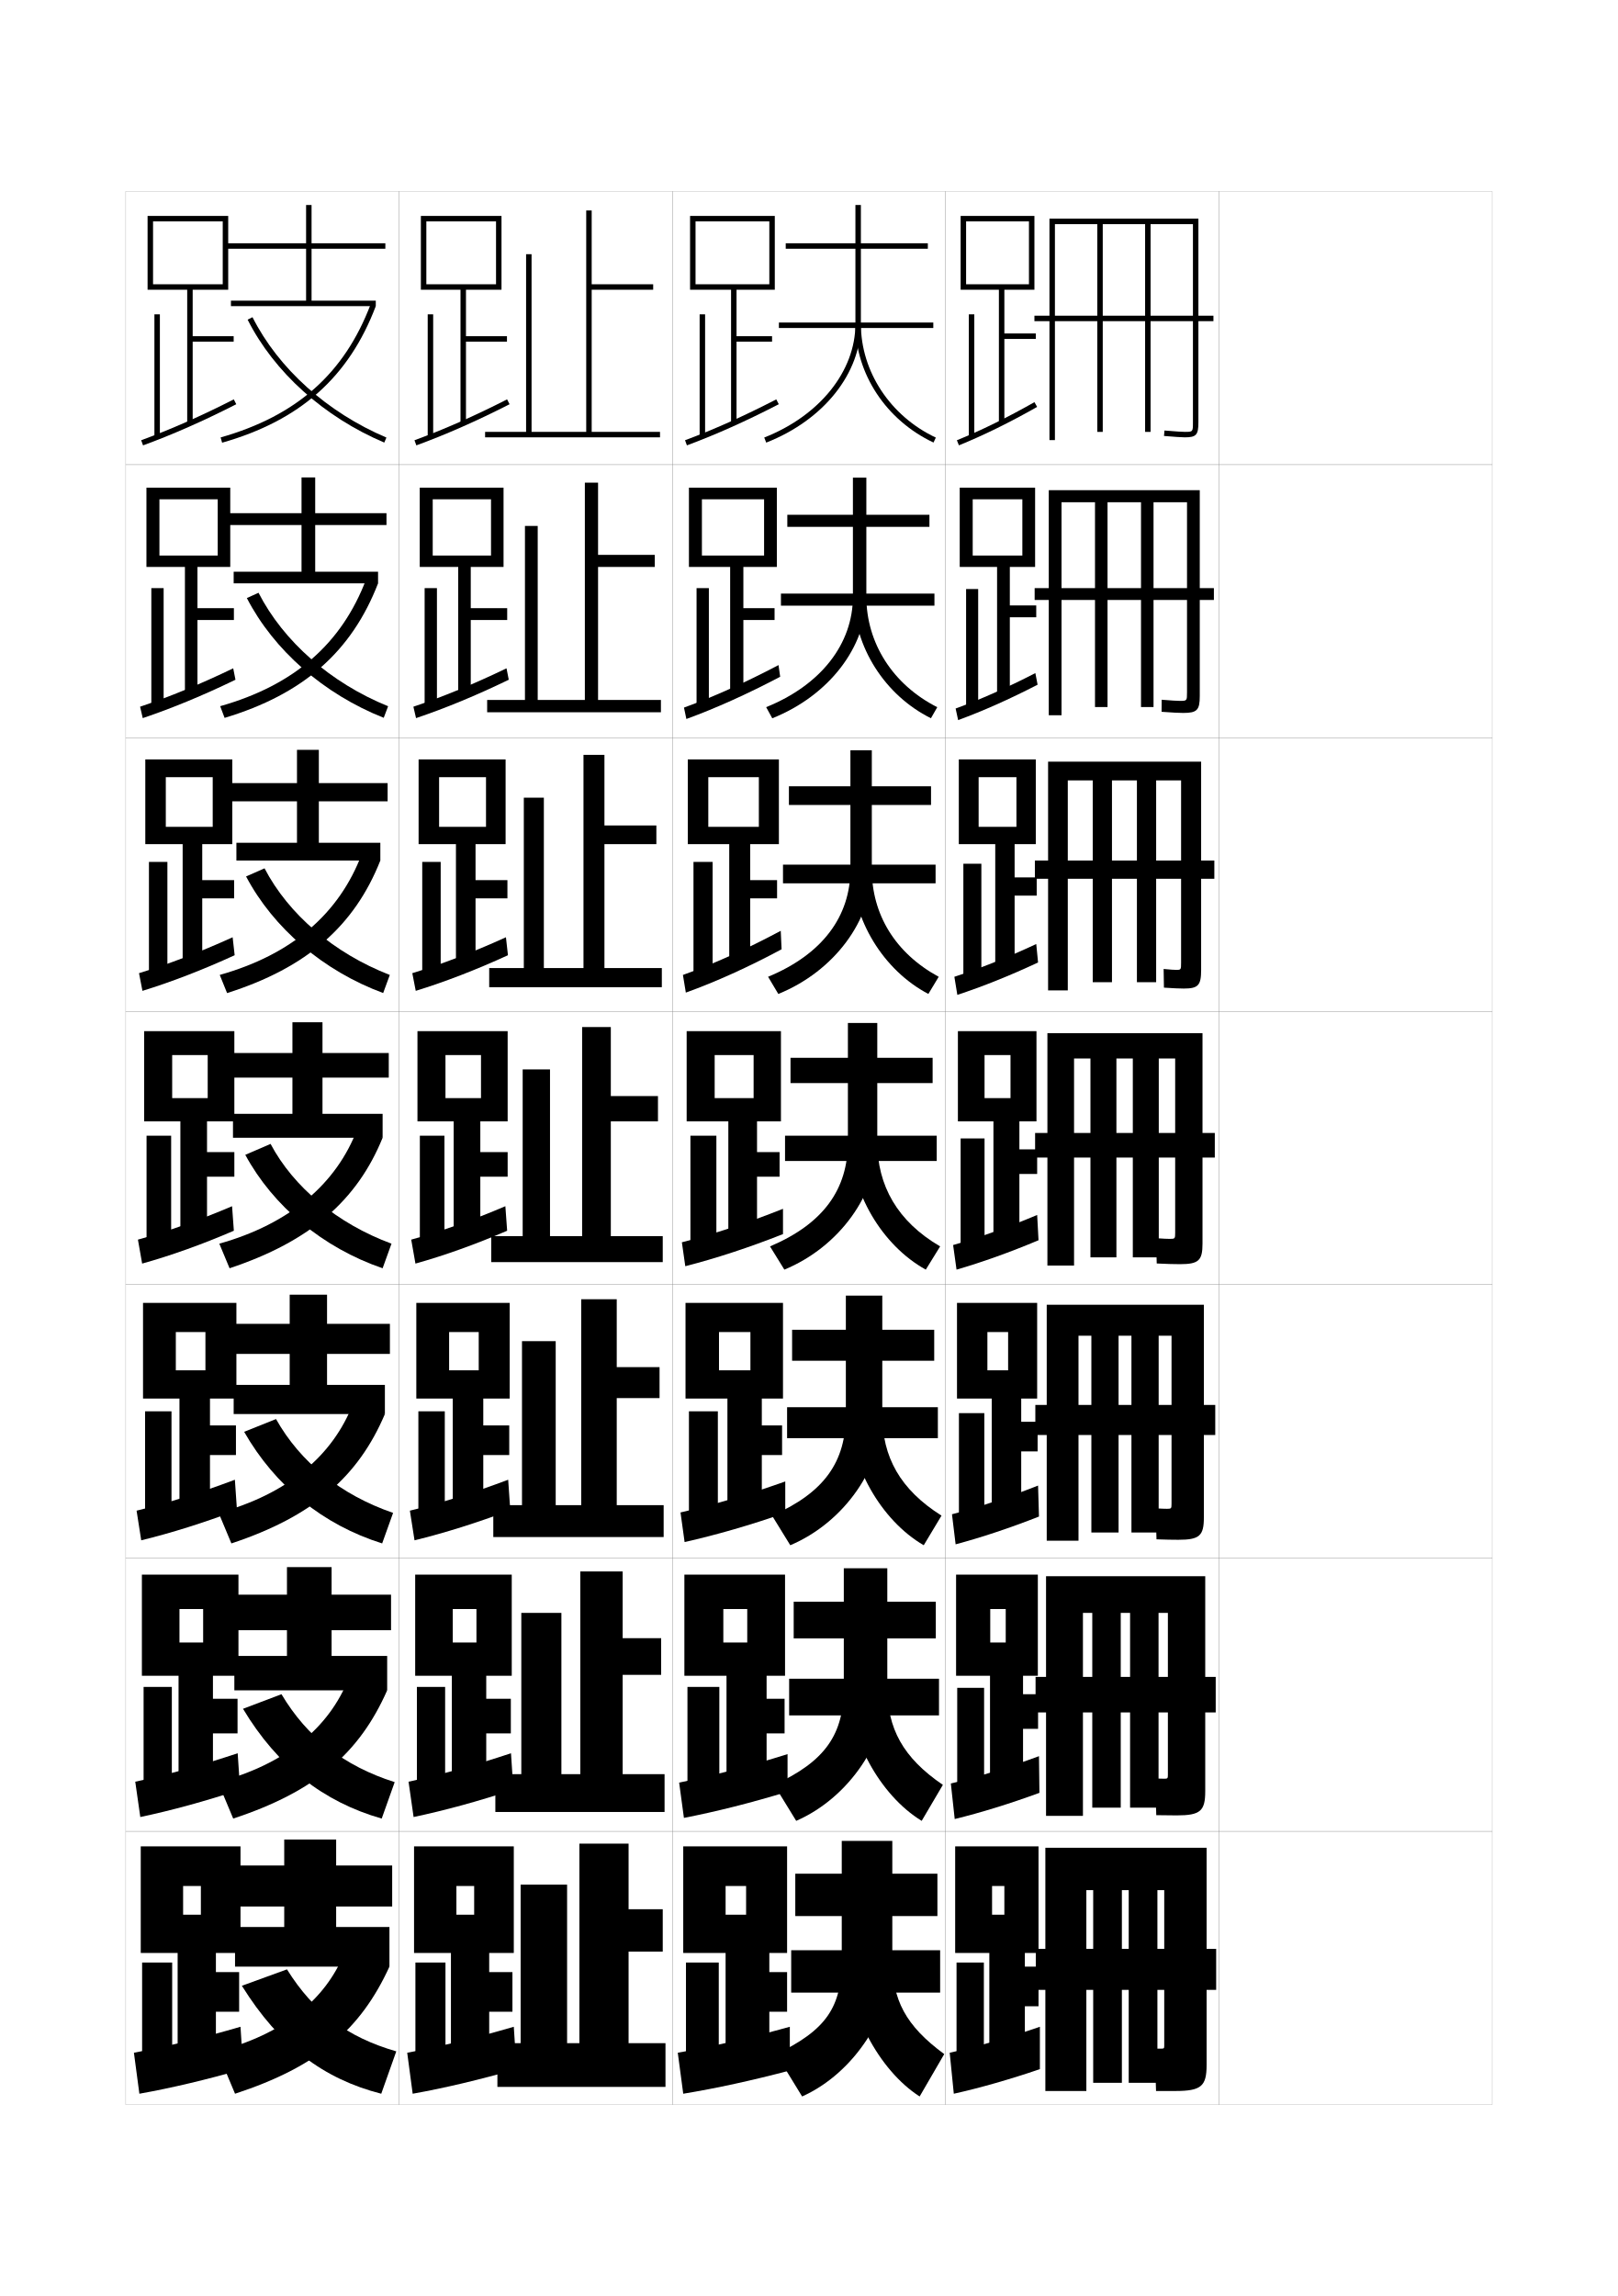
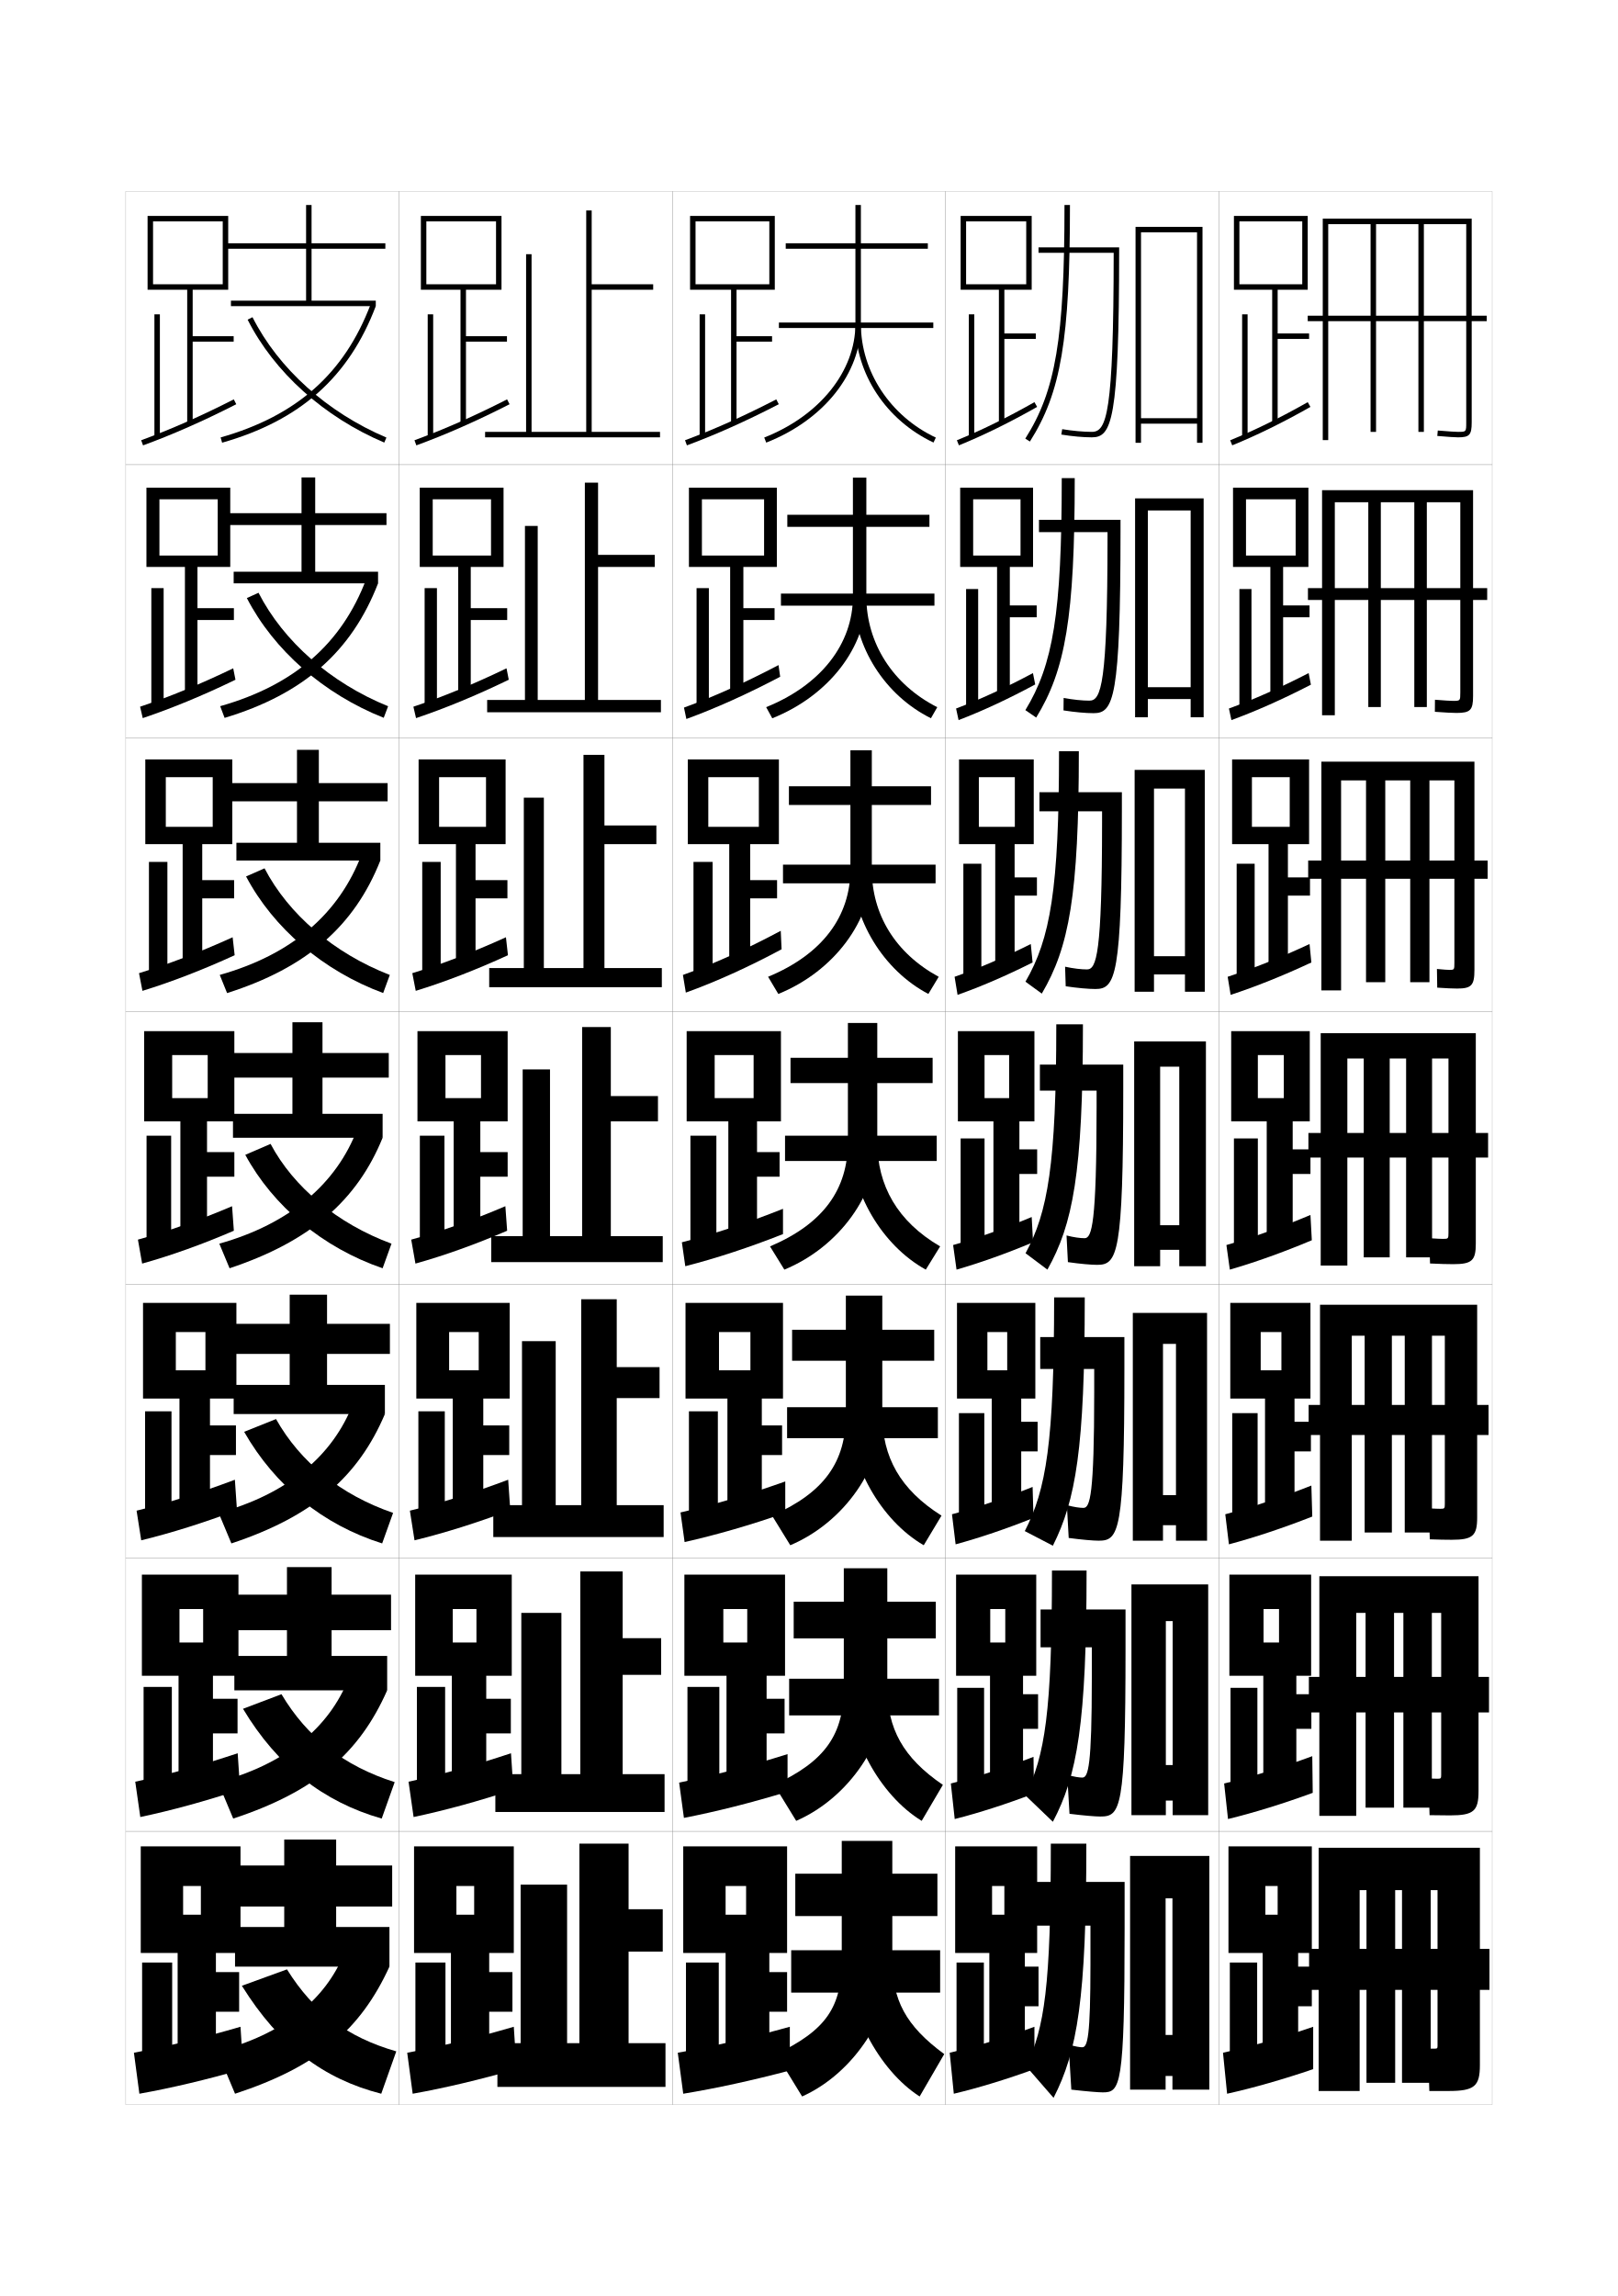
<svg xmlns="http://www.w3.org/2000/svg" version="1.1" id="glyphs" x="0px" y="0px" width="592px" height="840px" viewBox="0 0 592 840" enable-background="new 0 0 592 840" xml:space="preserve">
  <g>
    <rect x="46" y="70" fill="none" stroke="#999999" stroke-width="0.1" width="100" height="100" />
    <rect x="46" y="170" fill="none" stroke="#999999" stroke-width="0.1" width="100" height="100" />
    <rect x="46" y="270" fill="none" stroke="#999999" stroke-width="0.1" width="100" height="100" />
    <rect x="46" y="370" fill="none" stroke="#999999" stroke-width="0.1" width="100" height="100" />
    <rect x="46" y="470" fill="none" stroke="#999999" stroke-width="0.1" width="100" height="100" />
    <rect x="46" y="570" fill="none" stroke="#999999" stroke-width="0.1" width="100" height="100" />
    <rect x="46" y="670" fill="none" stroke="#999999" stroke-width="0.1" width="100" height="100" />
    <rect x="146" y="70" fill="none" stroke="#999999" stroke-width="0.1" width="100" height="100" />
    <rect x="146" y="170" fill="none" stroke="#999999" stroke-width="0.1" width="100" height="100" />
    <rect x="146" y="270" fill="none" stroke="#999999" stroke-width="0.1" width="100" height="100" />
    <rect x="146" y="370" fill="none" stroke="#999999" stroke-width="0.1" width="100" height="100" />
    <rect x="146" y="470" fill="none" stroke="#999999" stroke-width="0.1" width="100" height="100" />
    <rect x="146" y="570" fill="none" stroke="#999999" stroke-width="0.1" width="100" height="100" />
    <rect x="146" y="670" fill="none" stroke="#999999" stroke-width="0.1" width="100" height="100" />
    <rect x="246" y="70" fill="none" stroke="#999999" stroke-width="0.1" width="100" height="100" />
    <rect x="246" y="170" fill="none" stroke="#999999" stroke-width="0.1" width="100" height="100" />
    <rect x="246" y="270" fill="none" stroke="#999999" stroke-width="0.1" width="100" height="100" />
    <rect x="246" y="370" fill="none" stroke="#999999" stroke-width="0.1" width="100" height="100" />
    <rect x="246" y="470" fill="none" stroke="#999999" stroke-width="0.1" width="100" height="100" />
    <rect x="246" y="570" fill="none" stroke="#999999" stroke-width="0.1" width="100" height="100" />
    <rect x="246" y="670" fill="none" stroke="#999999" stroke-width="0.1" width="100" height="100" />
    <rect x="346" y="70" fill="none" stroke="#999999" stroke-width="0.1" width="100" height="100" />
    <rect x="346" y="170" fill="none" stroke="#999999" stroke-width="0.1" width="100" height="100" />
    <rect x="346" y="270" fill="none" stroke="#999999" stroke-width="0.1" width="100" height="100" />
    <rect x="346" y="370" fill="none" stroke="#999999" stroke-width="0.1" width="100" height="100" />
    <rect x="346" y="470" fill="none" stroke="#999999" stroke-width="0.1" width="100" height="100" />
    <rect x="346" y="570" fill="none" stroke="#999999" stroke-width="0.1" width="100" height="100" />
    <rect x="346" y="670" fill="none" stroke="#999999" stroke-width="0.1" width="100" height="100" />
    <rect x="446" y="70" fill="none" stroke="#999999" stroke-width="0.1" width="100" height="100" />
    <rect x="446" y="170" fill="none" stroke="#999999" stroke-width="0.1" width="100" height="100" />
    <rect x="446" y="270" fill="none" stroke="#999999" stroke-width="0.1" width="100" height="100" />
    <rect x="446" y="370" fill="none" stroke="#999999" stroke-width="0.1" width="100" height="100" />
    <rect x="446" y="470" fill="none" stroke="#999999" stroke-width="0.1" width="100" height="100" />
    <rect x="446" y="570" fill="none" stroke="#999999" stroke-width="0.1" width="100" height="100" />
    <rect x="446" y="670" fill="none" stroke="#999999" stroke-width="0.1" width="100" height="100" />
  </g>
  <g>
    <polygon points="65,755 79,755 79,736 87.5,736 87.5,721.5 79,721.5 79,714.5 88,714.5 88,675.5 51.5,675.5 51.5,714.5 67,714.5    67,690 73.5,690 73.5,700.5 67,700.5 67,714.5 65,714.5  " />
    <rect x="52" y="718" width="11" height="37" />
    <path d="M49,751l2,15c11.748-2.1,24.712-5.171,38-9l-1-15.5   C74.079,745.562,61.283,748.703,49,751z" />
  </g>
  <g>
    <g>
      <polygon points="77.917,634.166 86.917,634.166 86.917,621.5 77.917,621.5 77.917,613.083     87.25,613.083 87.25,576.083 51.917,576.083 51.917,613.083 65.667,613.083     65.667,588.667 74.333,588.667 74.333,600.917 65.667,600.917 65.667,613.083     65.333,613.083 65.333,654.083 77.917,654.083   " />
      <rect x="52.542" y="617.166" width="10.333" height="37.751" />
      <path d="M49.489,651.842l1.848,12.922c11.375-2.391,23.811-5.795,36.518-10.008    l-0.884-13.323C73.719,645.833,61.325,649.303,49.489,651.842z" />
    </g>
    <g>
      <polygon points="76.833,532.333 86.333,532.333 86.333,521.5 76.833,521.5 76.833,511.666     86.5,511.666 86.5,476.666 52.333,476.666 52.333,511.666 64.333,511.666     64.333,487.334 75.167,487.334 75.167,501.334 64.333,501.334 64.333,511.666     65.667,511.666 65.667,553.166 76.833,553.166   " />
      <rect x="53.083" y="516.333" width="9.667" height="38.501" />
      <path d="M49.978,552.684l1.697,10.844c11.002-2.682,22.91-6.42,35.037-11.016    l-0.769-11.146C73.359,546.104,61.368,549.902,49.978,552.684z" />
    </g>
    <g>
      <polygon points="75.75,430.5 85.75,430.5 85.75,421.5 75.75,421.5 75.75,410.25 85.75,410.25 85.75,377.25 52.75,377.25     52.75,410.25 63,410.25 63,386 76,386 76,401.75 63,401.75 63,410.25 66,410.25 66,452.25 75.75,452.25   " />
      <rect x="53.625" y="415.5" width="9" height="39.25" />
      <path d="M50.467,453.525l1.545,8.765c10.629-2.972,22.009-7.043,33.555-12.021    l-0.653-8.972C73,446.376,61.41,450.501,50.467,453.525z" />
    </g>
    <g>
      <polygon points="74,328.667 85.667,328.667 85.667,322 74,322 74,308.833 85,308.833 85,277.833     53.167,277.833 53.167,308.833 60.667,308.833 60.667,284.333 77.833,284.333     77.833,302.5 60.667,302.5 60.667,308.833 66.833,308.833 66.833,353 74,353   " />
      <rect x="54.5" y="315.333" width="6.75" height="41" />
      <path d="M50.864,356.037l1.258,6.47c10.649-3.278,22.061-7.68,33.74-13.031    l-0.738-6.575C73.224,348.307,61.697,352.733,50.864,356.037z" />
    </g>
    <g>
      <polygon points="72.25,226.833 85.583,226.833 85.583,222.5 72.25,222.5 72.25,207.417 84.25,207.417     84.25,178.417 53.583,178.417 53.583,207.417 58.333,207.417 58.333,182.667     79.667,182.667 79.667,203.25 58.333,203.25 58.333,207.417 67.667,207.417 67.667,253.75     72.25,253.75   " />
      <rect x="55.375" y="215.167" width="4.5" height="42.75" />
      <path d="M51.261,258.549l0.971,4.175c10.669-3.584,22.113-8.316,33.927-14.041    l-0.824-4.178C73.448,250.237,61.984,254.966,51.261,258.549z" />
    </g>
  </g>
  <g>
    <polygon points="68.5,106 68.5,154.5 70.5,154.5 70.5,125 85.5,125 85.5,123 70.5,123 70.5,106 83.5,106 83.5,79 54,79 54,106    56,106 56,81 81.5,81 81.5,104 56,104 56,106  " />
    <rect x="56.5" y="115" width="2" height="44.5" />
    <path d="M51.658,161.061l0.684,1.88c10.689-3.891,22.166-8.953,34.113-15.05   l-0.91-1.781C73.672,152.168,62.271,157.198,51.658,161.061z" />
  </g>
  <g>
    <polygon points="165,755 179,755 179,736 187.5,736 187.5,721.5 179,721.5 179,714.5 188,714.5 188,675.5 151.5,675.5 151.5,714.5    167,714.5 167,690 173.5,690 173.5,700.5 167,700.5 167,714.5 165,714.5  " />
    <rect x="152" y="718" width="11" height="37" />
    <path d="M149,751l2,15c11.748-2.1,24.712-5.171,38-9l-1-15.5   C174.079,745.562,161.283,748.703,149,751z" />
  </g>
  <g>
    <g>
      <polygon points="177.917,634.166 186.917,634.166 186.917,621.5 177.917,621.5 177.917,613.083     187.25,613.083 187.25,576.083 151.917,576.083 151.917,613.083 165.667,613.083     165.667,588.667 174.333,588.667 174.333,600.917 165.667,600.917 165.667,613.083     165.333,613.083 165.333,654.083 177.917,654.083   " />
      <rect x="152.542" y="617.166" width="10.333" height="37.751" />
      <path d="M149.489,651.842l1.848,12.922c11.375-2.391,23.811-5.795,36.518-10.008    l-0.884-13.323C173.719,645.833,161.325,649.303,149.489,651.842z" />
    </g>
    <g>
      <polygon points="176.833,532.333 186.333,532.333 186.333,521.5 176.833,521.5 176.833,511.666     186.5,511.666 186.5,476.666 152.333,476.666 152.333,511.666 164.333,511.666     164.333,487.334 175.167,487.334 175.167,501.334 164.333,501.334 164.333,511.666     165.667,511.666 165.667,553.166 176.833,553.166   " />
      <rect x="153.083" y="516.333" width="9.667" height="38.501" />
      <path d="M149.978,552.684l1.697,10.844c11.002-2.682,22.91-6.42,35.037-11.016    l-0.769-11.146C173.359,546.104,161.368,549.902,149.978,552.684z" />
    </g>
    <g>
      <polygon points="175.75,430.5 185.75,430.5 185.75,421.5 175.75,421.5 175.75,410.25 185.75,410.25 185.75,377.25 152.75,377.25     152.75,410.25 163,410.25 163,386 176,386 176,401.75 163,401.75 163,410.25 166,410.25 166,452.25 175.75,452.25   " />
      <rect x="153.625" y="415.5" width="9" height="39.25" />
      <path d="M150.467,453.525l1.545,8.765c10.629-2.972,22.009-7.043,33.555-12.021    l-0.653-8.972C173,446.376,161.41,450.501,150.467,453.525z" />
    </g>
    <g>
      <polygon points="174,328.667 185.667,328.667 185.667,322 174,322 174,308.833 185,308.833     185,277.833 153.167,277.833 153.167,308.833 160.667,308.833 160.667,284.333     177.833,284.333 177.833,302.5 160.667,302.5 160.667,308.833 166.833,308.833 166.833,353     174,353   " />
      <rect x="154.5" y="315.333" width="6.75" height="41" />
      <path d="M150.864,356.037l1.258,6.47c10.649-3.278,22.061-7.68,33.74-13.031    l-0.738-6.575C173.224,348.307,161.697,352.733,150.864,356.037z" />
    </g>
    <g>
      <polygon points="172.25,226.833 185.583,226.833 185.583,222.5 172.25,222.5 172.25,207.417     184.25,207.417 184.25,178.417 153.583,178.417 153.583,207.417 158.333,207.417     158.333,182.667 179.667,182.667 179.667,203.25 158.333,203.25 158.333,207.417     167.667,207.417 167.667,253.75 172.25,253.75   " />
      <rect x="155.375" y="215.167" width="4.5" height="42.75" />
      <path d="M151.261,258.549l0.971,4.175c10.669-3.584,22.113-8.316,33.927-14.041    l-0.824-4.178C173.448,250.237,161.984,254.966,151.261,258.549z" />
    </g>
  </g>
  <g>
    <polygon points="168.5,106 168.5,154.5 170.5,154.5 170.5,125 185.5,125 185.5,123 170.5,123 170.5,106 183.5,106 183.5,79 154,79    154,106 156,106 156,81 181.5,81 181.5,104 156,104 156,106  " />
    <rect x="156.5" y="115" width="2" height="44.5" />
    <path d="M151.658,161.061l0.684,1.88c10.689-3.891,22.166-8.953,34.113-15.05   l-0.91-1.781C173.672,152.168,162.271,157.198,151.658,161.061z" />
  </g>
  <g>
    <g>
      <polygon points="141,91 141,89 114,89 114,75 112,75 112,89 82.5,89 82.5,91 112,91 112,110 84.5,110 84.5,112 137.5,112     137.5,110 114,110 114,91   " />
      <path d="M80.727,160.038l0.547,1.924C109.791,153.85,127.658,137.974,137.5,112    l-1.871-0.709C126.03,136.624,108.585,152.113,80.727,160.038z" />
      <path d="M90.607,116.951c9.697,19.21,27.923,35.601,50.002,44.97l0.781-1.842    c-21.651-9.187-39.51-25.235-48.998-44.03L90.607,116.951z" />
    </g>
    <g>
      <polygon points="141.417,192.083 141.417,187.75 115.333,187.75 115.333,174.667     110.333,174.667 110.333,187.75 82.917,187.75 82.917,192.083 110.333,192.083     110.333,209.167 85.5,209.167 85.5,213.417 138.333,213.417 138.333,209.167     115.333,209.167 115.333,192.083   " />
      <path d="M80.568,258.358l1.615,4.283c28.886-8.698,46.492-24.301,56.15-49.225    l-4.33-1.557C125.087,235.432,107.72,250.666,80.568,258.358z" />
      <path d="M90.321,218.801c9.852,19.058,28.067,35.067,50.085,43.813l1.604-4.229    c-21.062-8.573-38.301-23.728-47.416-41.52L90.321,218.801z" />
    </g>
    <g>
      <polygon points="141.833,293.167 141.833,286.5 116.667,286.5 116.667,274.333 108.667,274.333     108.667,286.5 83.333,286.5 83.333,293.167 108.667,293.167 108.667,308.333 86.5,308.333     86.5,314.833 139.167,314.833 139.167,308.333 116.667,308.333 116.667,293.167   " />
      <path d="M80.409,356.679l2.682,6.642c29.254-9.283,46.6-24.613,56.075-48.487    l-6.79-2.403C124.144,334.24,106.854,349.218,80.409,356.679z" />
      <path d="M90.036,320.65c10.005,18.905,28.211,34.535,50.167,42.657l2.427-6.614    c-20.473-7.96-37.091-22.22-45.833-39.01L90.036,320.65z" />
    </g>
  </g>
  <g>
    <g>
      <polygon points="86,705 86,719.5 142.5,719.5 142.5,705 123,705 123,697.5 143.5,697.5 143.5,682.5 123,682.5 123,673 104,673     104,682.5 85,682.5 85,697.5 104,697.5 104,705   " />
      <path d="M126,714.5c-6.931,17.229-22.607,29.86-46.5,36L86,766    c30.271-9.917,45.946-23.47,56.5-46.5L126,714.5z" />
      <path d="M88.5,726.5c13.711,22.003,29.917,34.112,51,39.5l5.5-15.5    c-17.912-5.192-30.129-14.224-40-30L88.5,726.5z" />
    </g>
    <g>
      <polygon points="143.083,596.417 143.083,583.417 121.333,583.417 121.333,573.333     105,573.333 105,583.417 84.583,583.417 84.583,596.417 105,596.417 105,605.833     85.75,605.833 85.75,618.416 141.667,618.416 141.667,605.833 121.333,605.833     121.333,596.417   " />
      <path d="M79.75,652l5.583,13.333c30.054-9.9,46.2-23.955,56.333-46.917L127.583,614    C120.446,632.169,104.257,645.497,79.75,652z" />
      <path d="M88.917,625.166c12.527,20.92,29.396,34.076,50.75,40.167L144.416,652    c-18.569-5.911-32.046-16.387-41.417-32.167L88.917,625.166z" />
    </g>
    <g>
      <polygon points="142.667,495.333 142.667,484.333 119.667,484.333 119.667,473.667     106,473.667 106,484.333 84.167,484.333 84.167,495.333 106,495.333 106,506.667     85.5,506.667 85.5,517.333 140.833,517.333 140.833,506.667 119.667,506.667     119.667,495.333   " />
      <path d="M80,553.5l4.667,11.167c29.838-9.885,46.454-24.44,56.167-47.334L129.167,513.5    C121.823,532.608,105.123,546.634,80,553.5z" />
      <path d="M89.333,523.833c11.343,19.836,28.875,34.039,50.5,40.834l4-11.167    C124.607,546.871,109.87,534.95,101,519.167L89.333,523.833z" />
    </g>
    <g>
      <polygon points="142.25,394.25 142.25,385.25 118,385.25 118,374 107,374 107,385.25 83.75,385.25 83.75,394.25 107,394.25     107,407.5 85.25,407.5 85.25,416.25 140,416.25 140,407.5 118,407.5 118,394.25   " />
      <path d="M80.25,455l3.75,9c29.622-9.868,46.708-24.925,56-47.75l-9.25-3.25    C123.2,433.048,105.988,447.771,80.25,455z" />
      <path d="M89.75,422.5c10.159,18.752,28.354,34.002,50.25,41.5l3.25-9    c-19.884-7.348-35.881-20.713-44.25-36.5L89.75,422.5z" />
    </g>
  </g>
  <g>
    <polygon points="216.5,158 216.5,106 239,106 239,104 216.5,104 216.5,77 214.5,77 214.5,158 194.5,158 194.5,93 192.5,93    192.5,158 177.5,158 177.5,160 241.5,160 241.5,158  " />
    <polygon points="196.75,256.083 196.75,192.417 192.083,192.417 192.083,256.083    178.25,256.083 178.25,260.583 241.833,260.583 241.833,256.083 218.833,256.083    218.833,207.417 239.583,207.417 239.583,203 218.833,203 218.833,176.583    214,176.583 214,256.083  " />
    <polygon points="199,354.167 199,291.833 191.667,291.833 191.667,354.167 179,354.167    179,361.167 242.167,361.167 242.167,354.167 221.167,354.167 221.167,308.833    240.167,308.833 240.167,302 221.167,302 221.167,276.167 213.5,276.167 213.5,354.167  " />
    <polygon points="201.25,452.25 201.25,391.25 191.25,391.25 191.25,452.25 179.75,452.25 179.75,461.75 242.5,461.75 242.5,452.25    223.5,452.25 223.5,410.25 240.75,410.25 240.75,401 223.5,401 223.5,375.75 213,375.75 213,452.25  " />
    <polygon points="203.333,550.666 203.333,490.666 191,490.666 191,550.666 180.5,550.666    180.5,562.333 242.833,562.333 242.833,550.666 225.667,550.666 225.667,511.5 241.333,511.5    241.333,500.166 225.667,500.166 225.667,475.333 212.667,475.333 212.667,550.666  " />
    <polygon points="205.417,649.083 205.417,590.083 190.75,590.083 190.75,649.083 181.25,649.083    181.25,662.917 243.167,662.917 243.167,649.083 227.833,649.083 227.833,612.75    241.917,612.75 241.917,599.333 227.833,599.333 227.833,574.917 212.333,574.917    212.333,649.083  " />
    <polygon points="207.5,747.5 207.5,689.5 190.5,689.5 190.5,747.5 182,747.5 182,763.5 243.5,763.5 243.5,747.5 230,747.5 230,714    242.5,714 242.5,698.5 230,698.5 230,674.5 212,674.5 212,747.5  " />
  </g>
  <g>
-     <polygon points="379,122 367.5,122 367.5,106 378.5,106 378.5,79 351.5,79 351.5,106 353.5,106 353.5,81 376.5,81 376.5,104    353.5,104 353.5,106 365.5,106 365.5,155 367.5,155 367.5,124 379,124  " />
-     <rect x="354.5" y="115" width="2" height="45" />
-     <path d="M350.876,162.927l-0.752-1.854c8.812-3.571,18.361-8.262,28.383-13.943   l0.986,1.74C369.396,154.594,359.768,159.323,350.876,162.927z" />
-   </g>
-   <g>
-     <g>
-       <polygon points="379.166,221.5 369.5,221.5 369.5,207.417 378.75,207.417 378.75,178.417     351.166,178.417 351.166,207.417 355.917,207.417 355.917,182.667 374.083,182.667     374.083,203.25 355.917,203.25 355.917,207.417 364.833,207.417 364.833,255     369.5,255 369.5,225.833 379.166,225.833   " />
-       <rect x="353.5" y="215.5" width="4.417" height="43.667" />
-       <path d="M349.666,259.215c9.075-3.298,18.857-7.65,29.172-12.962l0.824,4.244    c-10.21,5.28-20.087,9.666-29.078,12.955L349.666,259.215z" />
-     </g>
-     <g>
-       <polygon points="379.333,321 371.25,321 371.25,308.833 379,308.833 379,277.833 350.833,277.833     350.833,308.833 358.084,308.833 358.084,284.333 371.916,284.333 371.916,302.5     358.084,302.5 358.084,308.833 364.166,308.833 364.166,355 371.25,355 371.25,327.667     379.333,327.667   " />
-       <rect x="352.5" y="316" width="6.584" height="42.333" />
-       <path d="M349.208,357.357c9.338-3.025,19.354-7.04,29.961-11.981l0.662,6.747    c-10.323,4.836-20.447,8.878-29.539,11.853L349.208,357.357z" />
-     </g>
-     <g>
-       <polygon points="379.5,420.5 373,420.5 373,410.25 379.25,410.25 379.25,377.25 350.5,377.25 350.5,410.25 360.25,410.25     360.25,386 369.75,386 369.75,401.75 360.25,401.75 360.25,410.25 363.5,410.25 363.5,455 373,455 373,429.5 379.5,429.5   " />
-       <rect x="351.5" y="416.5" width="8.75" height="41" />
-       <path d="M348.75,455.5c9.601-2.753,19.85-6.429,30.75-11l0.5,9.25    c-10.436,4.392-20.808,8.091-30,10.75L348.75,455.5z" />
-     </g>
-     <g>
-       <polygon points="379.666,520.166 373.667,520.166 373.667,511.666 379.5,511.666 379.5,476.666     350.167,476.666 350.167,511.666 361.292,511.666 361.292,487.334 368.875,487.334     368.875,501.334 361.292,501.334 361.292,511.666 362.875,511.666 362.875,555 373.667,555     373.667,531 379.666,531   " />
-       <rect x="350.875" y="517" width="9.292" height="39.666" />
-       <path d="M348.334,554c9.852-2.601,20.319-6.099,31.5-10.5l0.332,11.334    c-10.558,4.158-21.198,7.693-30.5,10.166L348.334,554z" />
-     </g>
-     <g>
-       <polygon points="379.833,619.833 374.334,619.833 374.334,613.083 379.75,613.083     379.75,576.083 349.834,576.083 349.834,613.083 362.334,613.083 362.334,588.667     368,588.667 368,600.917 362.334,600.917 362.334,613.083 362.25,613.083 362.25,655     374.334,655 374.334,632.5 379.833,632.5   " />
-       <rect x="350.25" y="617.5" width="9.834" height="38.333" />
-       <path d="M347.917,652.5c10.104-2.448,20.79-5.769,32.25-10l0.166,13.417    c-10.681,3.927-21.589,7.296-31,9.583L347.917,652.5z" />
-     </g>
-   </g>
-   <g>
-     <polygon points="362,755 375,755 375,734 380,734 380,719.5 375,719.5 375,714.5 380,714.5 380,675.5 349.5,675.5 349.5,714.5    363,714.5 363,690 367.5,690 367.5,700.5 363,700.5 363,714.5 362,714.5  " />
-     <rect x="350" y="718" width="10" height="37" />
-     <path d="M347.5,751l1.5,15c9.52-2.101,20.696-5.305,31.5-9v-15.5   C368.762,745.562,357.856,748.704,347.5,751z" />
-   </g>
-   <g>
-     <path d="M384,80v81h2V82h15.5v76h2V82H419v76h2V82h15.5v72.5c0,3.5,0,3.5-3,3.5c-0.688,0-3.308-0.135-7.412-0.496   l-0.176,1.992C429.669,159.827,432.572,160,433.5,160c4.206,0,5-0.874,5-5.5V80H384z" />
-     <rect x="378.5" y="115.5" width="65.5" height="2" />
-   </g>
-   <g>
-     <path d="M432.916,260.833c-1.348,0-4.117-0.139-7.892-0.419l0.034-4.412   c3.584,0.304,5.953,0.414,6.607,0.414c2.645,0,2.667-0.022,2.667-3.083V183.75h-12.25   v74.916H417.5V183.75h-12.251v74.916h-4.583V183.75h-12.25v77.916H383.75v-82.333H439v75.333   C439,259.796,438.012,260.833,432.916,260.833z" />
-     <rect x="378.583" y="215.167" width="65.583" height="4.333" />
-   </g>
-   <g>
-     <path d="M439.5,354.833c0,5.634-1.047,6.833-6.351,6.833   c-1.567,0-3.901-0.105-7.263-0.334l-0.107-6.831   c2.404,0.248,4.068,0.332,4.555,0.332c1.797,0,1.832-0.045,1.832-2.667V285.5h-9.125   v73.833H416V285.5h-9.125v73.833h-7.042V285.5h-9.125v76.833H383.5v-83.667h56V354.833z" />
-     <rect x="378.666" y="314.833" width="65.667" height="6.667" />
-   </g>
-   <g>
-     <g>
-       <path d="M431.75,462.5c-2.189,0-4.689-0.071-8.5-0.25L423,453c2.543,0.19,4.412,0.25,5,0.25    c1.931,0,2-0.068,2-2.25v-63.75h-6V460h-9.5v-72.75h-6V460H399v-72.75h-6V463h-9.75v-85H440v77    C440,461.138,438.625,462.5,431.75,462.5z" />
-       <rect x="378.75" y="414.5" width="65.75" height="9" />
-     </g>
-     <g>
-       <path d="M428.667,550.167v-61.5h-4.709v72H414v-72h-4.709v72h-9.957v-72H394.625v75H383v-86.333h57.5    v77.832c0,6.682-1.575,8.168-9.334,8.168c-2.395,0-4.543-0.049-7.999-0.167    l-0.333-11.333C424.857,551.961,426.445,552,427,552    C428.574,552,428.667,551.909,428.667,550.167z" />
-       <rect x="378.834" y="514" width="65.832" height="11" />
-     </g>
-     <g>
-       <path d="M427.334,649.334v-59.25h-3.418v71.25H413.5v-71.25h-3.417v71.25h-10.416v-71.25H396.25v74.25h-13.5    v-87.667H441v78.666c0,7.224-1.775,8.834-10.417,8.834    c-2.601,0-4.398-0.024-7.499-0.083l-0.417-13.417    C424.171,650.73,425.478,650.75,426,650.75C427.218,650.75,427.334,650.637,427.334,649.334z" />
-       <rect x="378.917" y="613.5" width="65.916" height="13" />
-     </g>
-   </g>
-   <g>
-     <path d="M426,748.5v-57h-2.5V762H413v-70.5h-2.5V762H400v-70.5h-2.5V765h-15v-89h59v79.5c0,7.766-1.977,9.5-11.5,9.5   c-2.807,0-4.254,0-7,0l-0.5-15.5c0.984,0,2.011,0,2.5,0C425.861,749.5,426,749.364,426,748.5z" />
-     <rect x="379" y="713" width="66" height="15" />
+     <polygon points="479,122 467.5,122 467.5,106 478.5,106 478.5,79 451.5,79 451.5,106 453.5,106 453.5,81 476.5,81 476.5,104    453.5,104 453.5,106 465.5,106 465.5,155 467.5,155 467.5,124 479,124  " />
+     <rect x="454.5" y="115" width="2" height="45" />
+     <path d="M450.876,162.927l-0.752-1.854c8.812-3.571,18.361-8.262,28.383-13.943   l0.986,1.74C469.396,154.594,459.768,159.323,450.876,162.927z" />
+   </g>
+   <g>
+     <g>
+       <polygon points="479.166,221.5 469.5,221.5 469.5,207.417 478.75,207.417 478.75,178.417     451.166,178.417 451.166,207.417 455.917,207.417 455.917,182.667 474.083,182.667     474.083,203.25 455.917,203.25 455.917,207.417 464.833,207.417 464.833,255     469.5,255 469.5,225.833 479.166,225.833   " />
+       <rect x="453.5" y="215.5" width="4.417" height="43.667" />
+       <path d="M449.666,259.215c9.075-3.298,18.857-7.65,29.172-12.962l0.824,4.244    c-10.21,5.28-20.087,9.666-29.078,12.955L449.666,259.215z" />
+     </g>
+     <g>
+       <polygon points="479.333,321 471.25,321 471.25,308.833 479,308.833 479,277.833 450.833,277.833     450.833,308.833 458.084,308.833 458.084,284.333 471.916,284.333 471.916,302.5     458.084,302.5 458.084,308.833 464.166,308.833 464.166,355 471.25,355 471.25,327.667     479.333,327.667   " />
+       <rect x="452.5" y="316" width="6.584" height="42.333" />
+       <path d="M449.208,357.357c9.338-3.025,19.354-7.04,29.961-11.981l0.662,6.747    c-10.323,4.836-20.447,8.878-29.539,11.853L449.208,357.357z" />
+     </g>
+     <g>
+       <polygon points="479.5,420.5 473,420.5 473,410.25 479.25,410.25 479.25,377.25 450.5,377.25 450.5,410.25 460.25,410.25     460.25,386 469.75,386 469.75,401.75 460.25,401.75 460.25,410.25 463.5,410.25 463.5,455 473,455 473,429.5 479.5,429.5   " />
+       <rect x="451.5" y="416.5" width="8.75" height="41" />
+       <path d="M448.75,455.5c9.601-2.753,19.85-6.429,30.75-11l0.5,9.25    c-10.436,4.392-20.808,8.091-30,10.75L448.75,455.5z" />
+     </g>
+     <g>
+       <polygon points="479.666,520.166 473.667,520.166 473.667,511.666 479.5,511.666 479.5,476.666     450.167,476.666 450.167,511.666 461.292,511.666 461.292,487.334 468.875,487.334     468.875,501.334 461.292,501.334 461.292,511.666 462.875,511.666 462.875,555 473.667,555     473.667,531 479.666,531   " />
+       <rect x="450.875" y="517" width="9.292" height="39.666" />
+       <path d="M448.334,554c9.852-2.601,20.319-6.099,31.5-10.5l0.332,11.334    c-10.558,4.158-21.198,7.693-30.5,10.166L448.334,554z" />
+     </g>
+     <g>
+       <polygon points="479.833,619.833 474.334,619.833 474.334,613.083 479.75,613.083     479.75,576.083 449.834,576.083 449.834,613.083 462.334,613.083 462.334,588.667     468,588.667 468,600.917 462.334,600.917 462.334,613.083 462.25,613.083 462.25,655     474.334,655 474.334,632.5 479.833,632.5   " />
+       <rect x="450.25" y="617.5" width="9.834" height="38.333" />
+       <path d="M447.917,652.5c10.104-2.448,20.79-5.769,32.25-10l0.166,13.417    c-10.681,3.927-21.589,7.296-31,9.583L447.917,652.5z" />
+     </g>
+   </g>
+   <g>
+     <polygon points="462,755 475,755 475,734 480,734 480,719.5 475,719.5 475,714.5 480,714.5 480,675.5 449.5,675.5 449.5,714.5    463,714.5 463,690 467.5,690 467.5,700.5 463,700.5 463,714.5 462,714.5  " />
+     <rect x="450" y="718" width="10" height="37" />
+     <path d="M447.5,751l1.5,15c9.52-2.101,20.696-5.305,31.5-9v-15.5   C468.762,745.562,457.856,748.704,447.5,751z" />
+   </g>
+   <g>
+     <path d="M484,80v81h2V82h15.5v76h2V82H519v76h2V82h15.5v72.5c0,3.5,0,3.5-3,3.5c-0.688,0-3.308-0.135-7.412-0.496   l-0.176,1.992C529.669,159.827,532.572,160,533.5,160c4.206,0,5-0.874,5-5.5V80H484z" />
+     <rect x="478.5" y="115.5" width="65.5" height="2" />
+   </g>
+   <g>
+     <path d="M532.916,260.833c-1.348,0-4.117-0.139-7.892-0.419l0.034-4.412   c3.584,0.304,5.953,0.414,6.607,0.414c2.645,0,2.667-0.022,2.667-3.083V183.75h-12.25   v74.916H517.5V183.75h-12.251v74.916h-4.583V183.75h-12.25v77.916H483.75v-82.333H539v75.333   C539,259.796,538.012,260.833,532.916,260.833z" />
+     <rect x="478.583" y="215.167" width="65.583" height="4.333" />
+   </g>
+   <g>
+     <path d="M539.5,354.833c0,5.634-1.047,6.833-6.351,6.833   c-1.567,0-3.901-0.105-7.263-0.334l-0.107-6.831   c2.404,0.248,4.068,0.332,4.555,0.332c1.797,0,1.832-0.045,1.832-2.667V285.5h-9.125   v73.833H516V285.5h-9.125v73.833h-7.042V285.5h-9.125v76.833H483.5v-83.667h56V354.833z" />
+     <rect x="478.666" y="314.833" width="65.667" height="6.667" />
+   </g>
+   <g>
+     <g>
+       <path d="M531.75,462.5c-2.189,0-4.689-0.071-8.5-0.25L523,453c2.543,0.19,4.412,0.25,5,0.25    c1.931,0,2-0.068,2-2.25v-63.75h-6V460h-9.5v-72.75h-6V460H499v-72.75h-6V463h-9.75v-85H540v77    C540,461.138,538.625,462.5,531.75,462.5z" />
+       <rect x="478.75" y="414.5" width="65.75" height="9" />
+     </g>
+     <g>
+       <path d="M528.667,550.167v-61.5h-4.709v72H514v-72h-4.709v72h-9.957v-72H494.625v75H483v-86.333h57.5    v77.832c0,6.682-1.575,8.168-9.334,8.168c-2.395,0-4.543-0.049-7.999-0.167    l-0.333-11.333C524.857,551.961,526.445,552,527,552    C528.574,552,528.667,551.909,528.667,550.167z" />
+       <rect x="478.834" y="514" width="65.832" height="11" />
+     </g>
+     <g>
+       <path d="M527.334,649.334v-59.25h-3.418v71.25H513.5v-71.25h-3.417v71.25h-10.416v-71.25H496.25v74.25h-13.5    v-87.667H541v78.666c0,7.224-1.775,8.834-10.417,8.834    c-2.601,0-4.398-0.024-7.499-0.083l-0.417-13.417    C524.171,650.73,525.478,650.75,526,650.75C527.218,650.75,527.334,650.637,527.334,649.334z" />
+       <rect x="478.917" y="613.5" width="65.916" height="13" />
+     </g>
+   </g>
+   <g>
+     <path d="M526,748.5v-57h-2.5V762H513v-70.5h-2.5V762H500v-70.5h-2.5V765h-15v-89h59v79.5c0,7.766-1.977,9.5-11.5,9.5   c-2.807,0-4.254,0-7,0l-0.5-15.5c0.984,0,2.011,0,2.5,0C525.861,749.5,526,749.364,526,748.5z" />
+     <rect x="479" y="713" width="66" height="15" />
  </g>
  <g>
    <g>
      <rect x="287.5" y="89" width="52" height="2" />
      <rect x="285" y="118" width="56.5" height="2" />
      <path d="M280.365,161.931l-0.73-1.861C299.903,152.107,313,135.791,313,118.5V75h2v43.5    C315,136.619,301.405,153.667,280.365,161.931z" />
      <path d="M341.574,161.905C324.216,153.737,313,136.7,313,118.5h2    c0,17.429,10.766,33.756,27.426,41.595L341.574,161.905z" />
    </g>
    <g>
      <rect x="288.083" y="188.333" width="52" height="4.417" />
      <rect x="285.75" y="217.167" width="56.166" height="4.417" />
      <path d="M312.083,174.75H317v43.5c0,18.411-13.65,36.239-34.423,44.537l-2.237-4.074    c20.031-8.077,31.743-23.146,31.743-40.463V174.75z" />
      <path d="M340.633,262.77c-16.954-8.416-28.217-26.309-28.217-44.52H317    c0,16.956,9.634,32.21,25.95,40.479L340.633,262.77z" />
    </g>
    <g>
      <rect x="288.667" y="287.667" width="52" height="6.833" />
      <rect x="286.5" y="316.333" width="55.833" height="6.833" />
      <path d="M311.167,274.5H319V318c0,18.703-13.707,37.312-34.211,45.644l-3.744-6.287    C300.84,349.166,311.167,335.344,311.167,318V274.5z" />
      <path d="M339.691,363.635C323.142,354.971,311.833,336.221,311.833,318H319    c0,16.482,8.502,30.665,24.476,39.365L339.691,363.635z" />
    </g>
    <g>
      <rect x="289.25" y="387" width="52" height="9.25" />
      <rect x="287.25" y="415.5" width="55.5" height="9.25" />
      <path d="M310.25,374.25v43.5c0,17.37-8.942,29.944-28.5,38.25l5.25,8.5c20.237-8.364,34-27.755,34-46.75    v-43.5H310.25z" />
      <path d="M338.75,464.5c-16.146-8.913-27.5-28.519-27.5-46.75H321c0,16.01,7.37,29.119,23,38.25    L338.75,464.5z" />
    </g>
    <g>
      <rect x="289.833" y="486.5" width="52" height="11.333" />
      <rect x="288" y="514.833" width="55.166" height="11.333" />
      <path d="M309.5,474v43.5c0,17.354-7.839,28.521-27,37l6.667,10.833    c19.902-8.45,33.667-28.613,33.667-47.833V474H309.5z" />
      <path d="M338,565.333c-15.785-9.16-27.167-29.609-27.167-47.833h12    c0,15.555,6.517,27.437,21.667,37L338,565.333z" />
    </g>
    <g>
      <rect x="290.417" y="586" width="51.999" height="13.416" />
      <rect x="288.75" y="614.167" width="54.834" height="13.417" />
      <path d="M308.75,573.75v43.5c0,17.338-6.734,27.099-25.5,35.75l8.083,13.166    c19.567-8.537,33.333-29.471,33.333-48.916v-43.5H308.75z" />
      <path d="M337.25,666.166c-15.425-9.407-26.834-30.7-26.834-48.916h14.25    c0,15.101,5.663,25.754,20.334,35.75L337.25,666.166z" />
    </g>
    <g>
      <rect x="291" y="685.5" width="52" height="15.5" />
      <rect x="289.5" y="713.5" width="54.5" height="15.5" />
      <path d="M308,673.5V717c0,17.321-5.631,25.676-24,34.5l9.5,15.5c19.232-8.624,33-30.329,33-50v-43.5H308z    " />
      <path d="M336.5,767c-15.064-9.655-26.5-31.792-26.5-50h16.5c0,14.646,4.809,24.071,19,34.5L336.5,767z" />
    </g>
  </g>
  <g>
    <g>
      <polygon points="267.5,106 267.5,154.5 269.5,154.5 269.5,125 282.5,125 282.5,123 269.5,123 269.5,106 283.5,106 283.5,79     252.5,79 252.5,106 254.5,106 254.5,81 281.5,81 281.5,104 254.5,104 254.5,106   " />
      <rect x="256" y="115" width="2" height="44.5" />
      <path d="M251.347,162.938l-0.693-1.877c10.367-3.828,21.599-8.858,33.388-14.95    l0.918,1.777C273.098,154.018,261.79,159.081,251.347,162.938z" />
    </g>
    <g>
      <polygon points="272,226.833 283.417,226.833 283.417,222.5 272,222.5 272,207.417 284.25,207.417     284.25,178.417 252.083,178.417 252.083,207.417 256.833,207.417 256.833,182.667     279.583,182.667 279.583,203.25 256.833,203.25 256.833,207.417 267.167,207.417     267.167,253.583 272,253.583   " />
      <rect x="254.875" y="215.167" width="4.5" height="43.583" />
      <path d="M250.269,258.875c10.83-3.938,22.467-9.174,34.591-15.55l0.612,4.269    c-12.008,6.325-23.587,11.533-34.325,15.449L250.269,258.875z" />
    </g>
    <g>
      <polygon points="274.5,328.667 284.333,328.667 284.333,322 274.5,322 274.5,308.833 285,308.833     285,277.833 251.667,277.833 251.667,308.833 259.167,308.833 259.167,284.333     277.667,284.333 277.667,302.5 259.167,302.5 259.167,308.833 266.833,308.833     266.833,352.667 274.5,352.667   " />
      <rect x="253.75" y="315.333" width="7" height="42.667" />
      <path d="M249.885,356.688c11.293-4.049,23.335-9.49,35.795-16.15l0.306,6.759    c-12.154,6.521-24.005,11.875-35.037,15.85L249.885,356.688z" />
    </g>
  </g>
  <g>
    <g>
      <polygon points="277,430.5 285.25,430.5 285.25,421.5 277,421.5 277,410.25 285.75,410.25 285.75,377.25 251.25,377.25     251.25,410.25 261.5,410.25 261.5,386 275.75,386 275.75,401.75 261.5,401.75 261.5,410.25 266.5,410.25 266.5,454.75 277,454.75       " />
      <rect x="252.625" y="415.5" width="9.5" height="41.75" />
      <path d="M249.5,454.5l1.25,8.75c11.326-2.904,23.449-6.884,35.75-11.75v-9.25    C273.704,447.338,261.256,451.47,249.5,454.5z" />
    </g>
    <g>
      <polygon points="278.75,532.334 286.167,532.334 286.167,521.5 278.75,521.5 278.75,511.666     286.5,511.666 286.5,476.666 250.833,476.666 250.833,511.666 263.083,511.666     263.083,487.334 274.583,487.334 274.583,501.334 263.083,501.334 263.083,511.666     266.167,511.666 266.167,554.833 278.75,554.833   " />
      <rect x="252.083" y="516.334" width="10.583" height="40.166" />
      <path d="M249,553.334l1.5,10.832c11.57-2.597,24.086-6.217,36.833-10.666V542    C273.924,546.746,261.141,550.547,249,553.334z" />
    </g>
    <g>
      <polygon points="280.5,634.167 287.083,634.167 287.083,621.5 280.5,621.5 280.5,613.083 287.25,613.083     287.25,576.083 250.417,576.083 250.417,613.083 264.667,613.083 264.667,588.667     273.417,588.667 273.417,600.917 264.667,600.917 264.667,613.083 265.833,613.083     265.833,654.916 280.5,654.916   " />
      <rect x="251.542" y="617.167" width="11.666" height="38.583" />
      <path d="M248.5,652.167l1.75,12.916c11.813-2.29,24.724-5.55,37.917-9.583v-13.75    C274.145,646.154,261.026,649.625,248.5,652.167z" />
    </g>
  </g>
  <g>
    <polygon points="265.5,755 281.5,755 281.5,736 288,736 288,721.5 281.5,721.5 281.5,714.5 288,714.5 288,675.5 250,675.5    250,714.5 265.5,714.5 265.5,690 273,690 273,700.5 265.5,700.5 265.5,714.5 265.5,714.5  " />
    <rect x="251" y="718" width="12" height="37" />
    <path d="M248,751l2,15c12.057-1.983,25.361-4.884,39-8.5v-16   C274.364,745.562,260.912,748.703,248,751z" />
  </g>
+   <polygon points="415.5,83 415.5,162 417.5,162 417.5,85 438,85 438,153 417.5,153 417.5,155 438,155 438,162 440,162 440,83 " />
+   <g>
+     <polygon points="435.666,251.417 420,251.417 420,255.75 435.666,255.75 435.666,262.417    440.416,262.417 440.416,182.333 415.333,182.333 415.333,262.417 420,262.417 420,186.75    435.666,186.75  " />
+     <polygon points="433.583,349.833 422.25,349.833 422.25,356.5 433.583,356.5 433.583,362.833    440.833,362.833 440.833,281.667 415.166,281.667 415.166,362.833 422.25,362.833    422.25,288.5 433.583,288.5  " />
+     <polygon points="431.5,448.25 424.5,448.25 424.5,457.25 431.5,457.25 431.5,463.25 441.25,463.25 441.25,381 415,381 415,463.25    424.5,463.25 424.5,390.25 431.5,390.25  " />
+     <polygon points="430.291,547 425.542,547 425.542,558 430.291,558 430.291,563.666    441.666,563.666 441.666,480.334 414.5,480.334 414.5,563.666 425.542,563.666    425.542,491.667 430.291,491.667  " />
+     <polygon points="429.083,645.75 426.584,645.75 426.584,658.75 429.083,658.75 429.083,664.083    442.083,664.083 442.083,579.667 414,579.667 414,664.083 426.584,664.083    426.584,593.084 429.083,593.084  " />
+   </g>
+   <polygon points="429,744.5 426.5,744.5 426.5,759.5 429,759.5 429,764.5 442.5,764.5 442.5,679 413.5,679 413.5,764.5 426.5,764.5   426.5,694.5 429,694.5 " />
+   <g>
+     <path d="M376.844,161.537l-1.688-1.074C386.282,142.972,389.5,123.803,389.5,75h2   C391.5,124.254,388.213,143.664,376.844,161.537z" />
+     <path d="M399.5,160c-3.148,0-7.217-0.369-11.161-1.013l0.322-1.975   C392.504,157.641,396.455,158,399.5,158c5.407,0,7.971-6.491,8-65.5l0,0H380v-2h29.5v1   C409.5,154.095,406.758,160,399.5,160z" />
+   </g>
+   <g>
+     <g>
+       <path d="M379.146,262.524l-3.958-2.716c10.132-16.627,13.312-35.298,13.312-84.892h4.75    C393.25,225.962,389.818,245.101,379.146,262.524z" />
+       <path d="M405.249,194.667h-25.083v-4.5H410v3.667c0,61.848-2.543,67.083-9.848,67.083    c-2.82,0-6.889-0.364-11.01-1.009l0.048-4.566    c3.437,0.647,6.867,0.992,9.426,0.992c4.323,0,6.609-6.045,6.633-59.667V194.667z    " />
+     </g>
+     <g>
+       <path d="M381.197,363.512l-5.979-4.358C384.356,343.391,387.5,325.218,387.5,274.833h7.25    C394.75,327.671,391.174,346.538,381.197,363.512z" />
+       <path d="M403.25,296.833h-22.917v-7H410.5v6.333c0,61.101-2.343,65.667-9.695,65.667    c-2.492,0-6.561-0.359-10.858-1.004l-0.226-7.158    c3.029,0.665,5.939,0.996,8.012,0.996c3.487,0,5.498-5.598,5.518-53.833V296.833    z" />
+     </g>
+     <g>
+       <path d="M383.25,464.5l-8-6c8.144-14.899,11.25-32.574,11.25-83.75h9.75    C396.25,429.38,392.528,447.975,383.25,464.5z" />
+       <path d="M401.25,399H380.5v-9.5H411v9c0,60.354-2.143,64.25-9.543,64.25    c-2.164,0-6.232-0.354-10.707-1l-0.5-9.75c2.623,0.684,5.014,1,6.6,1    c2.65,0,4.387-5.151,4.4-48V399z" />
+     </g>
+   </g>
+   <g>
+     <path d="M385.25,565.5l-10.276-5.344c7.833-15.193,10.735-32.331,10.735-85.49h11.207   C396.916,529.996,393.626,548.809,385.25,565.5z" />
+     <path d="M400.375,500.834h-19.75v-11.667h30.792v11.666c0,59.607-1.958,62.833-9.403,62.833   c-1.93,0-6.074-0.346-10.972-1l-0.667-12c2.59,0.709,4.729,1,6.066,1   c2.414,0,3.924-4.704,3.934-42.166V500.834z" />
+   </g>
+   <g>
+     <path d="M385.25,666.5l-10.083-9.666c7.181-14.604,9.75-30.205,9.75-82.251h12.666   C397.583,630.613,394.16,649.644,385.25,666.5z" />
+     <path d="M399.5,602.667h-18.75v-13.833h31.084v14.332c0,58.86-1.773,61.417-9.265,61.417   c-1.694,0-5.916-0.339-11.235-1l-0.834-14.25c2.558,0.732,4.442,1,5.533,1   c2.178,0,3.462-4.258,3.467-36.333V602.667z" />
+   </g>
+   <g>
+     <path d="M385.5,767.5l-10-11.5c6.699-14.454,9-29.02,9-81.5h13   C397.5,731.229,394.227,750.478,385.5,767.5z" />
+     <path d="M399,718.5v-14h-20v-16h32.5v17c0,58.114-1.586,60-8,60c-1.46,0-5.757-0.331-11.5-1l-1-16.5   c2.524,0.757,4.157,1,5,1C397.941,749,399,745.188,399,718.5z" />
+   </g>
+   <g>
+     <polygon points="379.416,321 371.249,321 371.249,308.833 378.249,308.833 378.249,277.833    350.916,277.833 350.916,308.833 358.166,308.833 358.166,284.333 371.332,284.333    371.332,302.5 358.166,302.5 358.166,308.833 364.165,308.833 364.165,355 371.249,355    371.249,327.667 379.416,327.667  " />
+     <rect x="352.499" y="316" width="6.583" height="42.333" />
+     <path d="M349.29,357.357c8.688-3.027,18.009-7.041,27.878-11.981l0.662,6.747   C368.234,356.959,358.827,361,350.374,363.976L349.29,357.357z" />
+   </g>
+   <g>
+     <polygon points="379,122 367.5,122 367.5,106 377.5,106 377.5,79 351.5,79 351.5,106 353.5,106 353.5,81 375.5,81 375.5,104    353.5,104 353.5,106 365.5,106 365.5,155 367.5,155 367.5,124 379,124  " />
+     <rect x="354.5" y="115" width="2" height="45" />
+     <path d="M350.876,162.927l-0.752-1.854c8.812-3.571,18.361-8.262,28.383-13.943   l0.986,1.74C369.396,154.594,359.768,159.323,350.876,162.927z" />
+   </g>
+   <g>
+     <polygon points="379.331,221.5 369.498,221.5 369.498,207.417 377.998,207.417    377.998,178.417 351.331,178.417 351.331,207.417 356.082,207.417 356.082,182.667    373.414,182.667 373.414,203.25 356.082,203.25 356.082,207.417 364.83,207.417    364.83,255 369.498,255 369.498,225.833 379.331,225.833  " />
+     <rect x="353.498" y="215.5" width="4.416" height="43.667" />
+     <path d="M349.83,259.215c8.75-3.3,18.186-7.652,28.131-12.962l0.822,4.155   c-9.846,5.315-19.363,9.73-28.035,13.043L349.83,259.215z" />
+   </g>
+   <g>
+     <g>
+       <polygon points="379.5,420.5 373,420.5 373,410.25 378.5,410.25 378.5,377.25 350.5,377.25 350.5,410.25 360.25,410.25     360.25,386 369.25,386 369.25,401.75 360.25,401.75 360.25,410.25 363.5,410.25 363.5,455 373,455 373,429.5 379.5,429.5   " />
+       <rect x="351.5" y="416.5" width="8.75" height="41" />
+       <path d="M348.75,455.5c8.976-2.565,18.559-5.99,28.75-10.25l0.5,9.25    c-9.739,4.085-19.42,7.526-28,10L348.75,455.5z" />
+     </g>
+     <g>
+       <polygon points="379.666,520.166 373.666,520.166 373.666,511.666 378.833,511.666     378.833,476.666 350.166,476.666 350.166,511.666 361.291,511.666 361.291,487.334     368.541,487.334 368.541,501.334 361.291,501.334 361.291,511.666 362.875,511.666     362.875,555 373.666,555 373.666,531 379.666,531   " />
+       <rect x="350.875" y="517" width="9.291" height="39.666" />
+       <path d="M348.334,554c9.227-2.476,19.029-5.807,29.5-10l0.332,11.334    c-9.865,3.955-19.808,7.316-28.499,9.666L348.334,554z" />
+     </g>
+     <g>
+       <polygon points="379.833,619.833 374.333,619.833 374.333,613.083 379.166,613.083     379.166,576.083 349.833,576.083 349.833,613.083 362.333,613.083 362.333,588.667     367.833,588.667 367.833,600.917 362.333,600.917 362.333,613.083 362.25,613.083     362.25,655 374.333,655 374.333,632.5 379.833,632.5   " />
+       <rect x="350.25" y="617.5" width="9.833" height="38.333" />
+       <path d="M347.917,652.5c9.478-2.386,19.501-5.622,30.25-9.75l0.166,13.417    c-9.991,3.825-20.196,7.108-28.999,9.333L347.917,652.5z" />
+     </g>
+   </g>
+   <g>
+     <polygon points="362,755 375,755 375,734 380,734 380,719.5 375,719.5 375,714.5 379.5,714.5 379.5,675.5 349.5,675.5 349.5,714.5    363,714.5 363,690 367.5,690 367.5,700.5 363,700.5 363,714.5 362,714.5  " />
+     <rect x="350" y="718" width="10" height="37" />
+     <path d="M347.5,751l1.5,15c8.915-2.101,19.382-5.305,29.5-9v-15.5   C367.473,745.562,357.229,748.704,347.5,751z" />
+   </g>
</svg>
